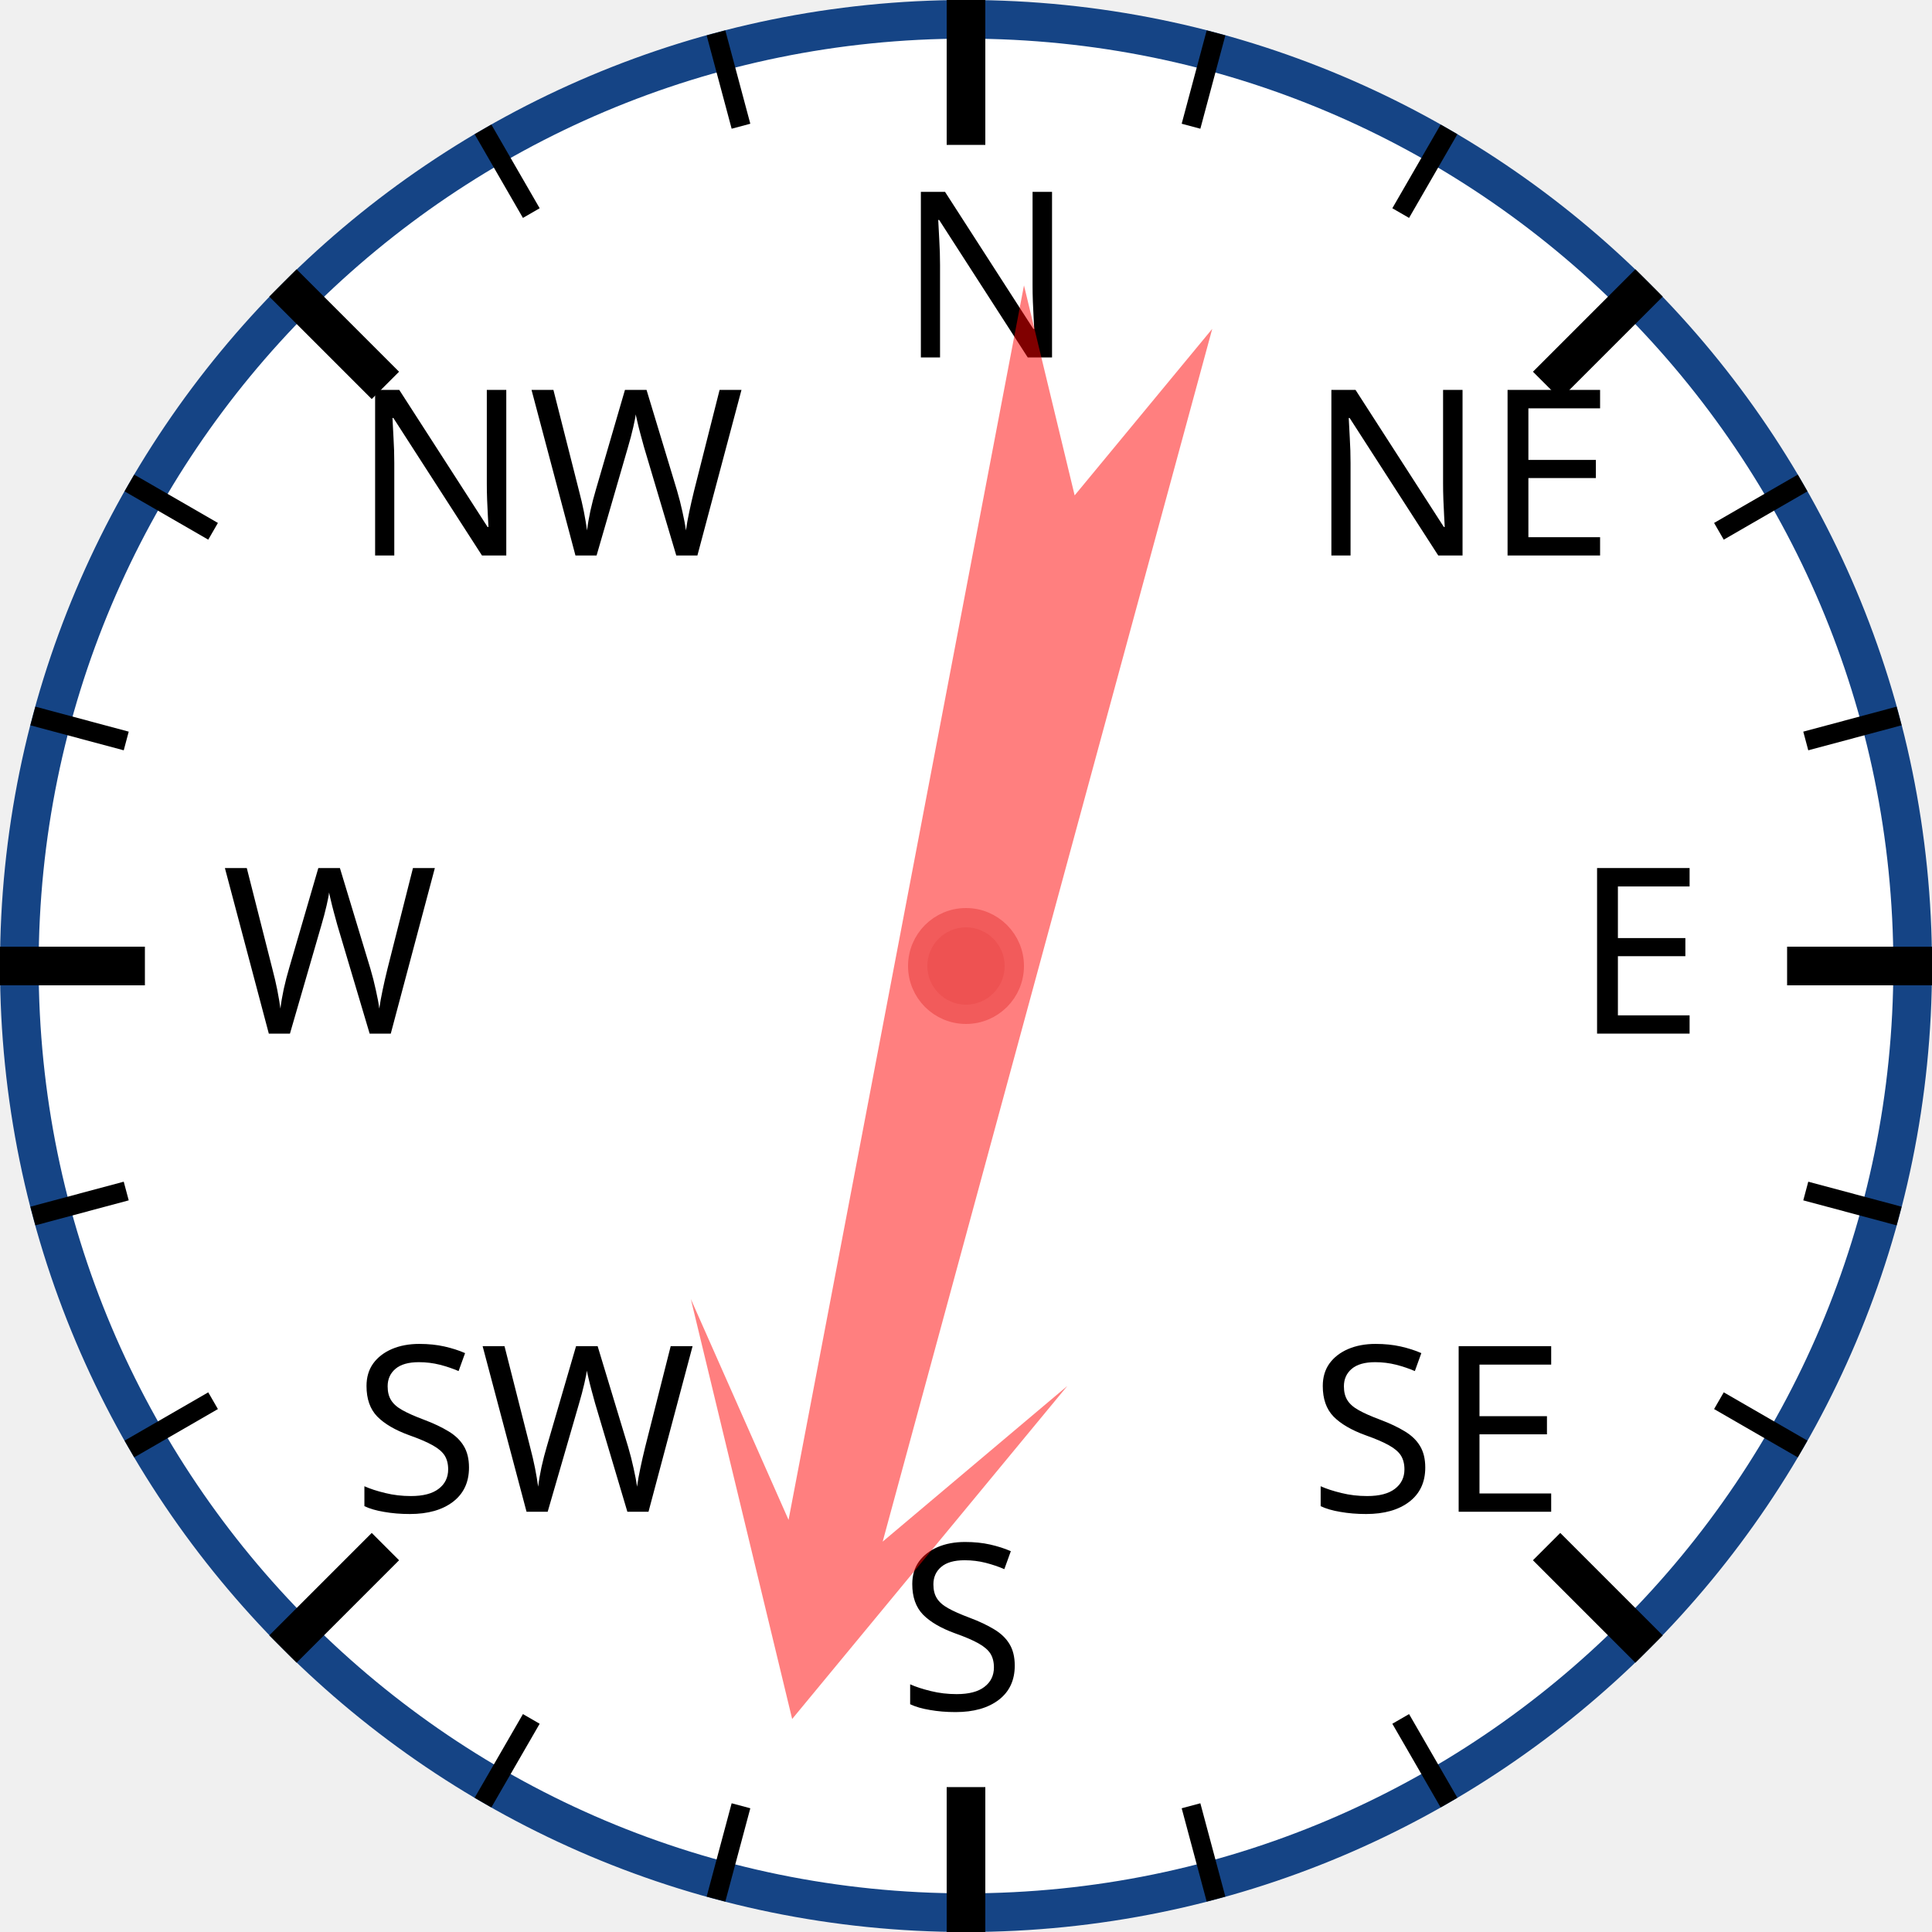
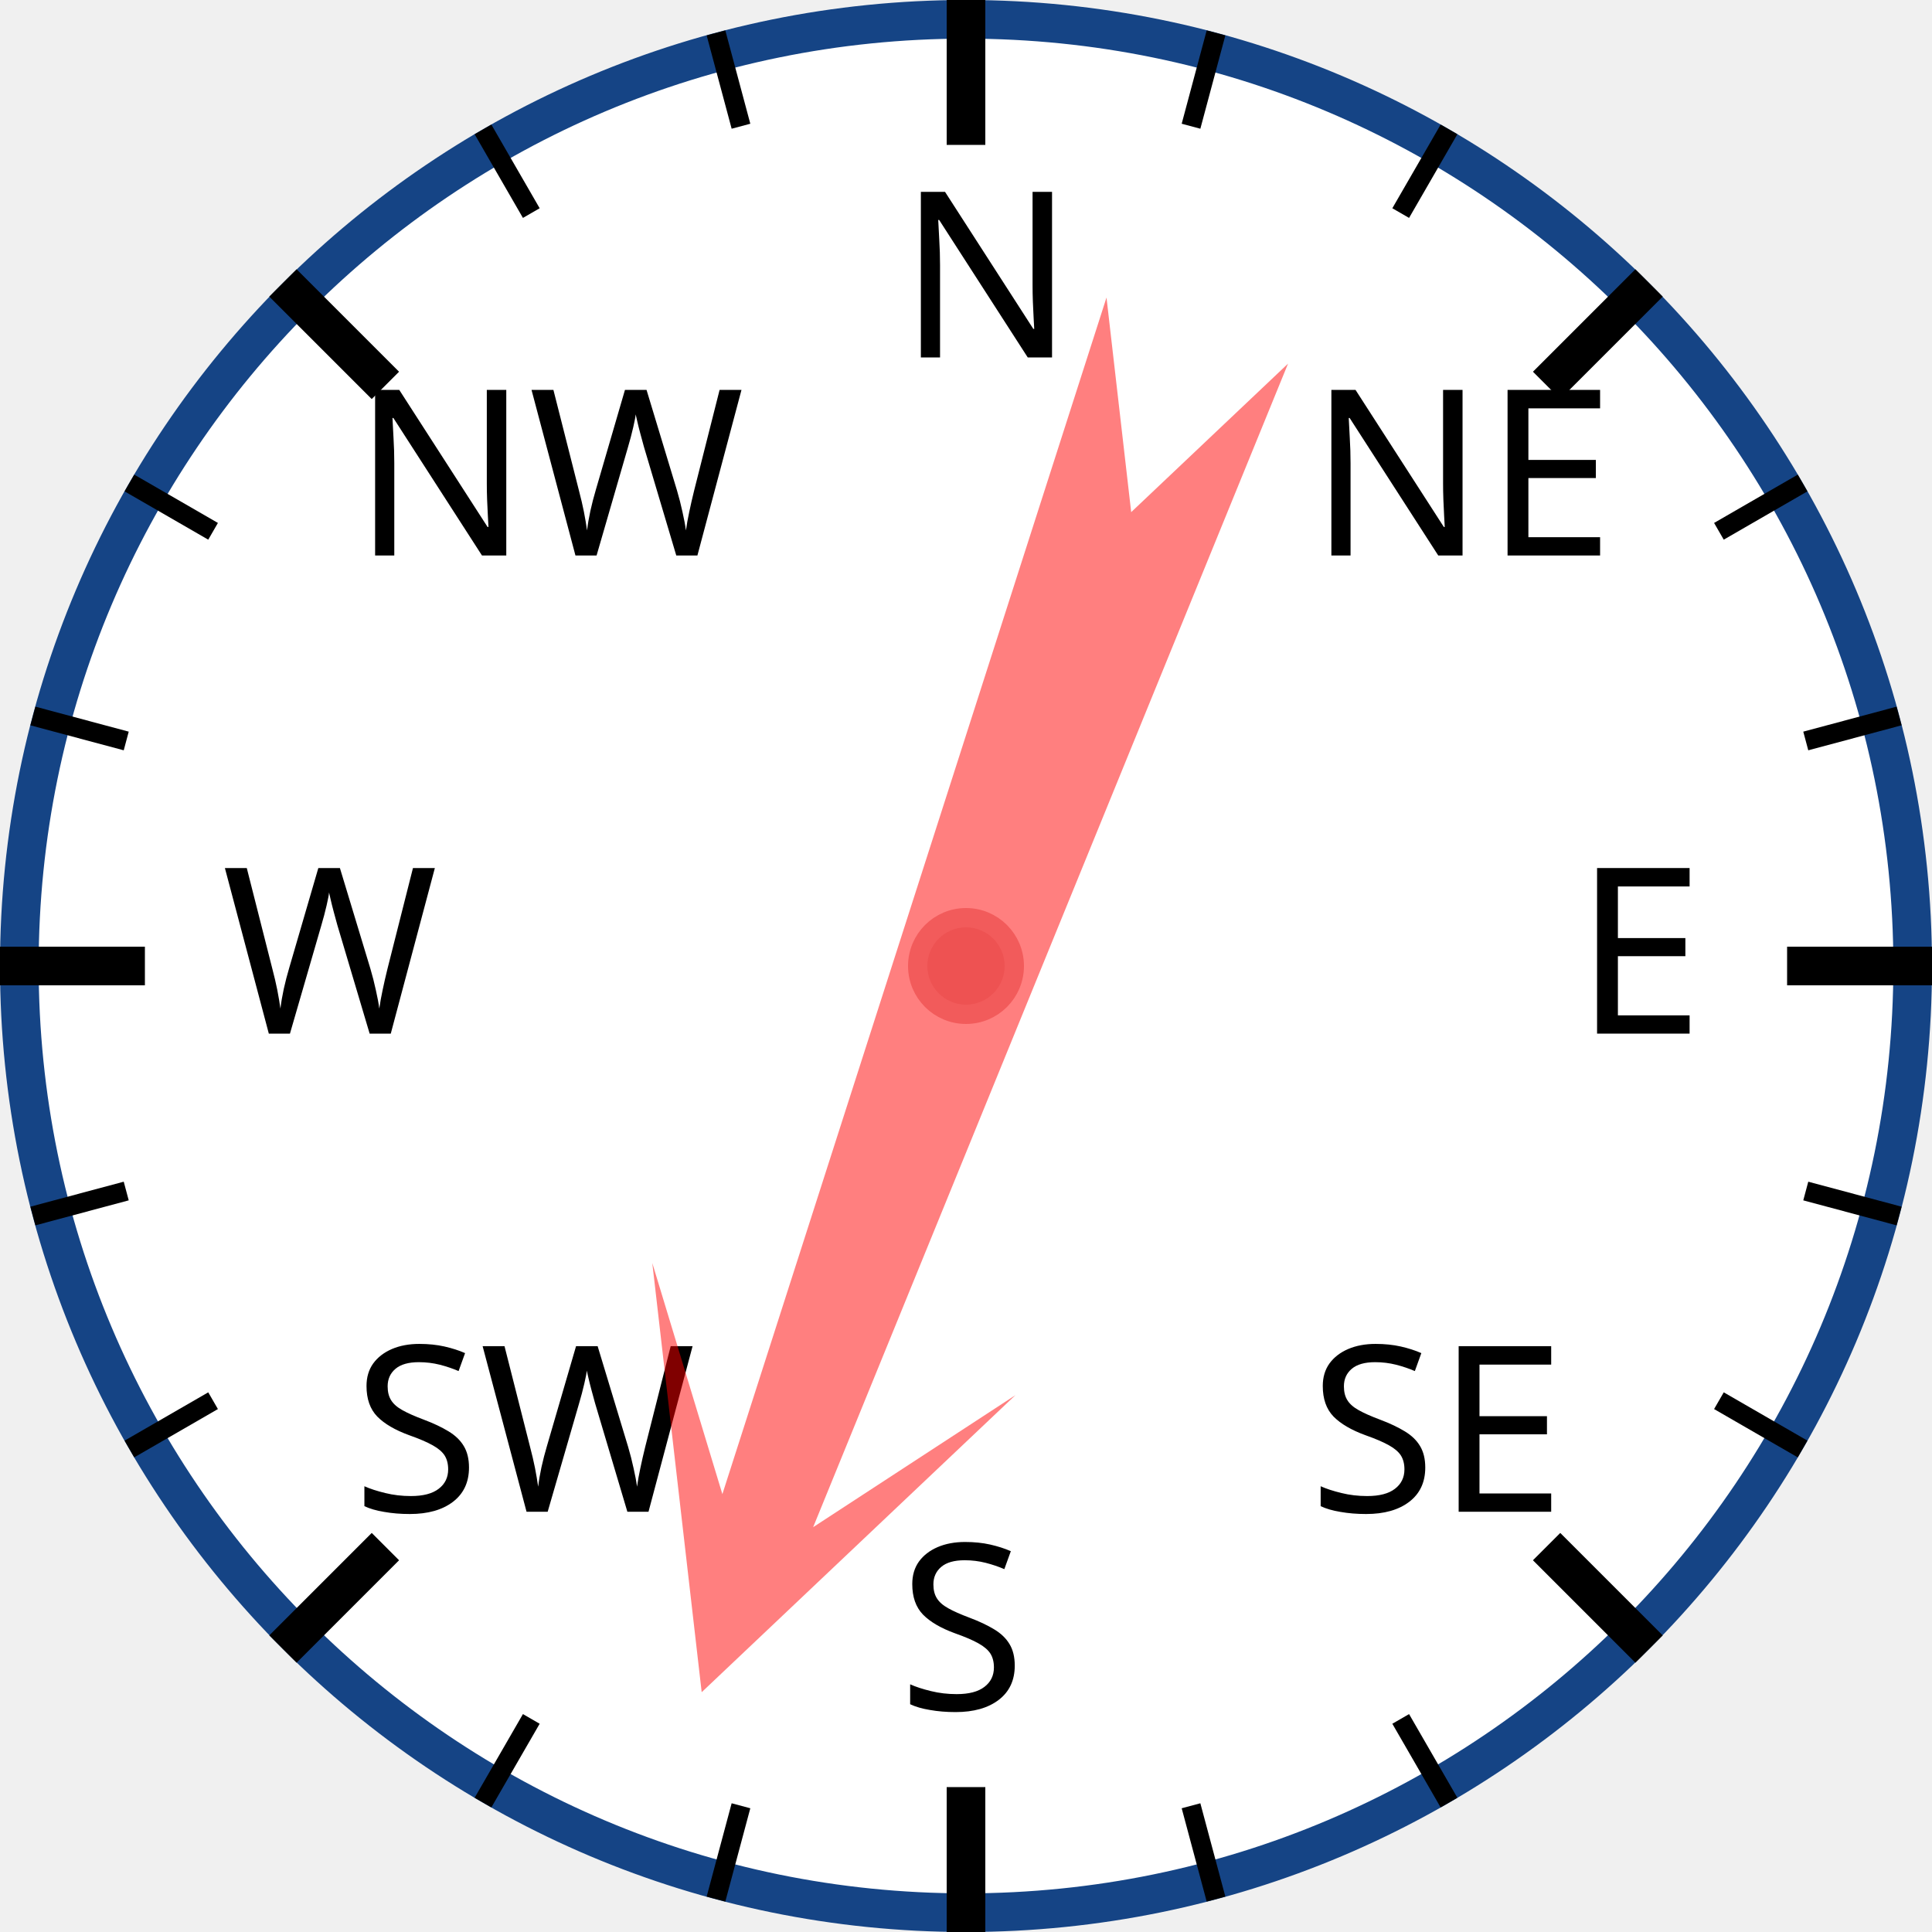
<svg xmlns="http://www.w3.org/2000/svg" width="120px" height="120px" viewBox="0 0 200 200">
  <circle cx="100" cy="100" r="98" style="fill: white; stroke: #154485; stroke-width: 4;" />
  <text x="93.0" y="37.0" style="font-family: sans-serif; font-size: 18pt;">N</text>
  <line x1="100.0" y1="0.0" x2="100.0" y2="15.0" style="stroke: black; stroke-width: 4;" />
  <line x1="74.118" y1="3.407" x2="76.706" y2="13.067" style="stroke: black; stroke-width: 2;" />
  <line x1="50" y1="13.397" x2="55" y2="22.058" style="stroke: black; stroke-width: 2;" />
  <text x="36.503" y="57.503" style="font-family: sans-serif; font-size: 18pt;">NW</text>
  <line x1="29.289" y1="29.289" x2="39.896" y2="39.896" style="stroke: black; stroke-width: 4;" />
  <line x1="13.397" y1="50" x2="22.058" y2="55" style="stroke: black; stroke-width: 2;" />
  <line x1="3.407" y1="74.118" x2="13.067" y2="76.706" style="stroke: black; stroke-width: 2;" />
  <text x="23.0" y="107.0" style="font-family: sans-serif; font-size: 18pt;">W</text>
  <line x1="0.0" y1="100.0" x2="15.0" y2="100.0" style="stroke: black; stroke-width: 4;" />
  <line x1="3.407" y1="125.882" x2="13.067" y2="123.294" style="stroke: black; stroke-width: 2;" />
  <line x1="13.397" y1="150" x2="22.058" y2="145" style="stroke: black; stroke-width: 2;" />
  <text x="36.503" y="156.497" style="font-family: sans-serif; font-size: 18pt;">SW</text>
  <line x1="29.289" y1="170.711" x2="39.896" y2="160.104" style="stroke: black; stroke-width: 4;" />
  <line x1="50" y1="186.603" x2="55" y2="177.942" style="stroke: black; stroke-width: 2;" />
  <line x1="74.118" y1="196.593" x2="76.706" y2="186.933" style="stroke: black; stroke-width: 2;" />
  <text x="93" y="177.0" style="font-family: sans-serif; font-size: 18pt;">S</text>
  <line x1="100" y1="200.0" x2="100" y2="185.0" style="stroke: black; stroke-width: 4;" />
  <line x1="125.882" y1="196.593" x2="123.294" y2="186.933" style="stroke: black; stroke-width: 2;" />
  <line x1="150.0" y1="186.603" x2="145.0" y2="177.942" style="stroke: black; stroke-width: 2;" />
  <text x="135.497" y="156.497" style="font-family: sans-serif; font-size: 18pt;">SE</text>
  <line x1="170.711" y1="170.711" x2="160.104" y2="160.104" style="stroke: black; stroke-width: 4;" />
  <line x1="186.603" y1="150" x2="177.942" y2="145" style="stroke: black; stroke-width: 2;" />
  <line x1="196.593" y1="125.882" x2="186.933" y2="123.294" style="stroke: black; stroke-width: 2;" />
  <text x="163.0" y="107" style="font-family: sans-serif; font-size: 18pt;">E</text>
  <line x1="200.0" y1="100" x2="185.0" y2="100" style="stroke: black; stroke-width: 4;" />
  <line x1="196.593" y1="74.118" x2="186.933" y2="76.706" style="stroke: black; stroke-width: 2;" />
  <line x1="186.603" y1="50" x2="177.942" y2="55" style="stroke: black; stroke-width: 2;" />
  <text x="135.497" y="57.503" style="font-family: sans-serif; font-size: 18pt;">NE</text>
  <line x1="170.711" y1="29.289" x2="160.104" y2="39.896" style="stroke: black; stroke-width: 4;" />
  <line x1="150" y1="13.397" x2="145" y2="22.058" style="stroke: black; stroke-width: 2;" />
  <line x1="125.882" y1="3.407" x2="123.294" y2="13.067" style="stroke: black; stroke-width: 2;" />
-   <polygon points="100 20 120 60 105 40 110 170 100 150 90 170 95 40 80 60" style="fill: red; fill-opacity: 0.5;" transform="rotate(193,100,100)" />
+   <polygon points="100 20 120 60 105 40 110 170 100 150 90 170 95 40 80 60" style="fill: red; fill-opacity: 0.5;" transform="rotate(200,100,100)" />
  <circle cx="100" cy="100" r="5" style="fill: #EE5252; stroke: #F25B5B; stroke-width: 2;" />
</svg>
